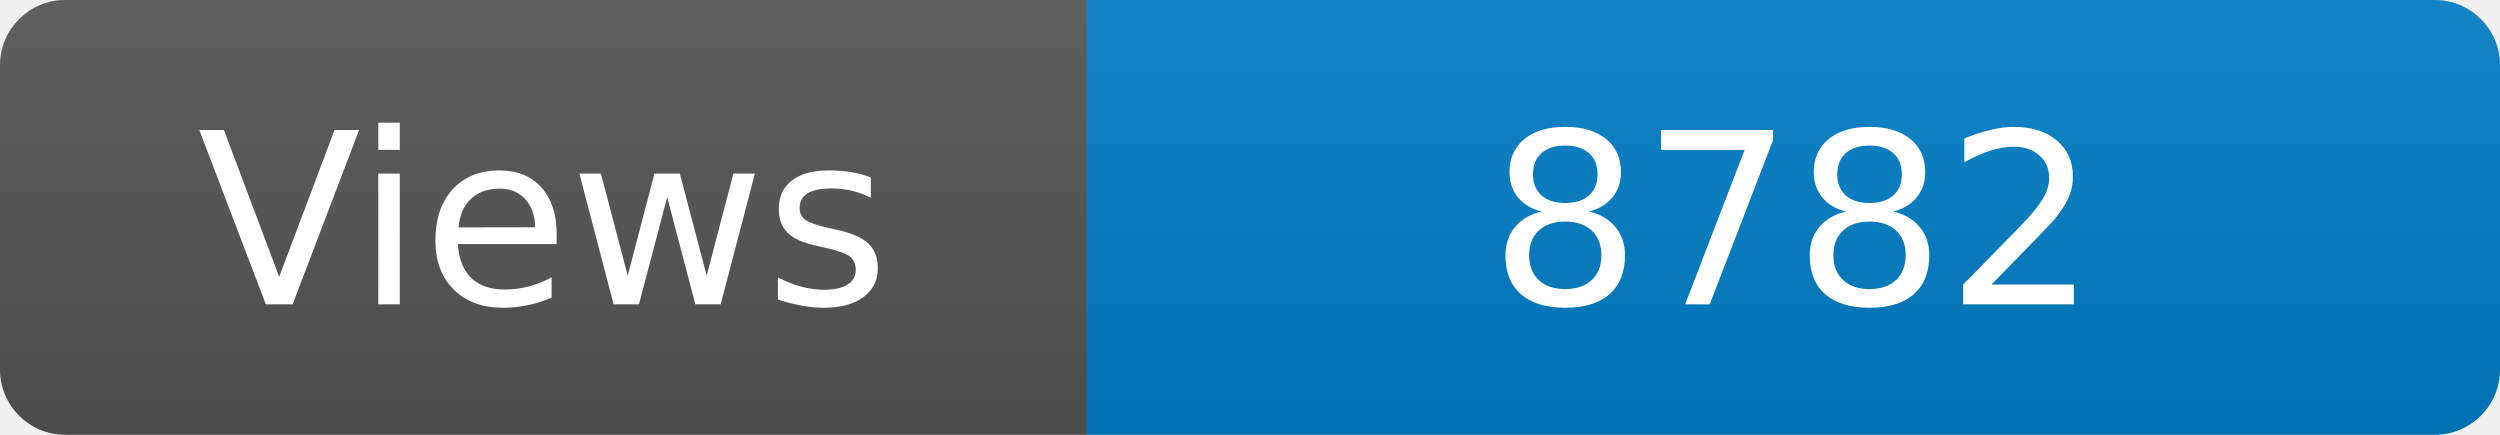
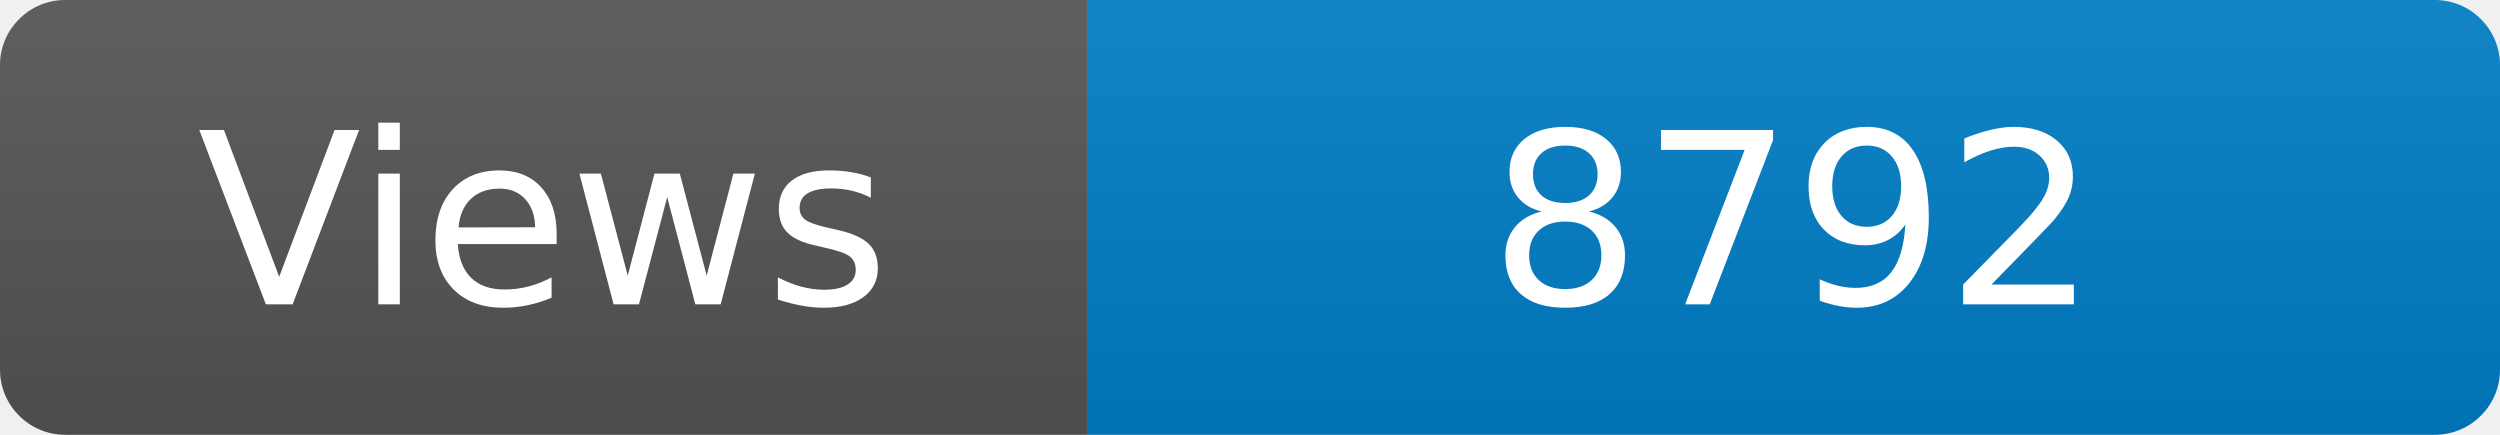
<svg xmlns="http://www.w3.org/2000/svg" width="115" height="20" role="img" aria-label="Maintained?: yes">
  <linearGradient id="s" x2="0" y2="100%">
    <stop offset="0" stop-color="#bbb" stop-opacity=".1" />
    <stop offset="1" stop-opacity=".1" />
  </linearGradient>
  <clipPath id="r">
    <rect width="115" height="20" rx="3" fill="#fff" />
  </clipPath>
  <g clip-path="url(#r)">
    <rect width="50" height="20" fill="#555" />
    <rect x="50" width="160" height="20" fill="#007ec6" />
    <rect width="115" height="20" fill="url(#s)" />
  </g>
  <g fill="#fff" text-anchor="middle" font-family="Verdana,Geneva,DejaVu Sans,sans-serif" font-size="110">
    <text x="250" y="140" transform="scale(.1)" fill="#fff">Views</text>
-     <text x="825" y="140" transform="scale(.1)" fill="#fff">8782</text>
+     <text x="825" y="140" transform="scale(.1)" fill="#fff">8792</text>
  </g>
</svg>
